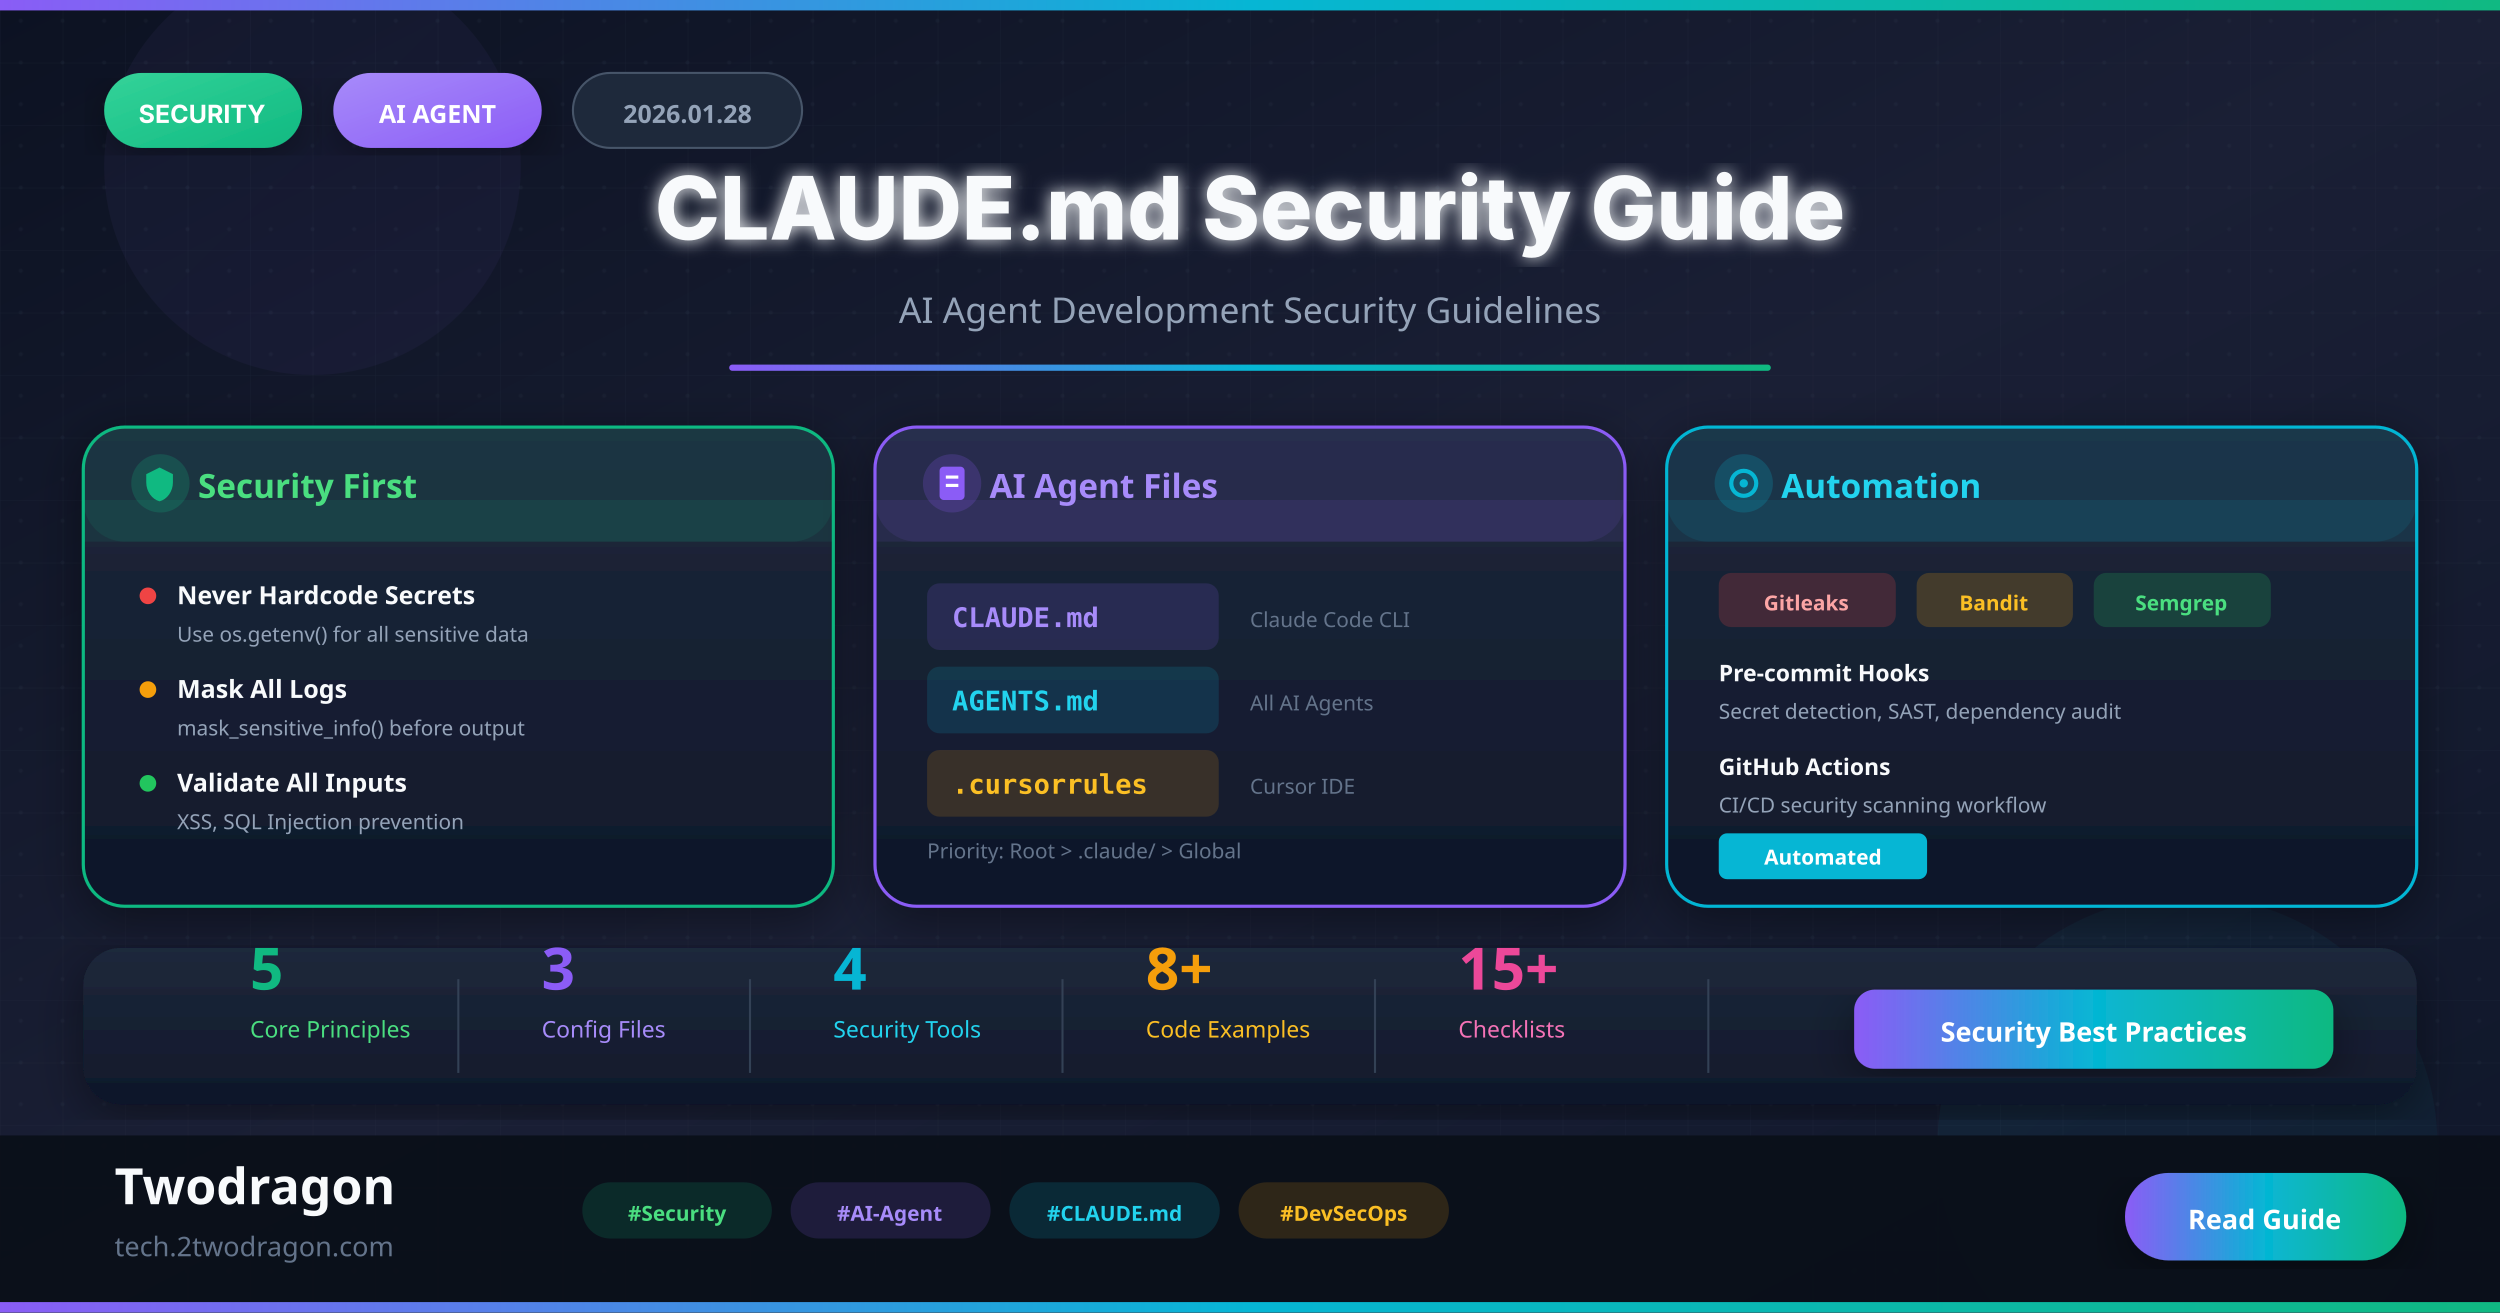
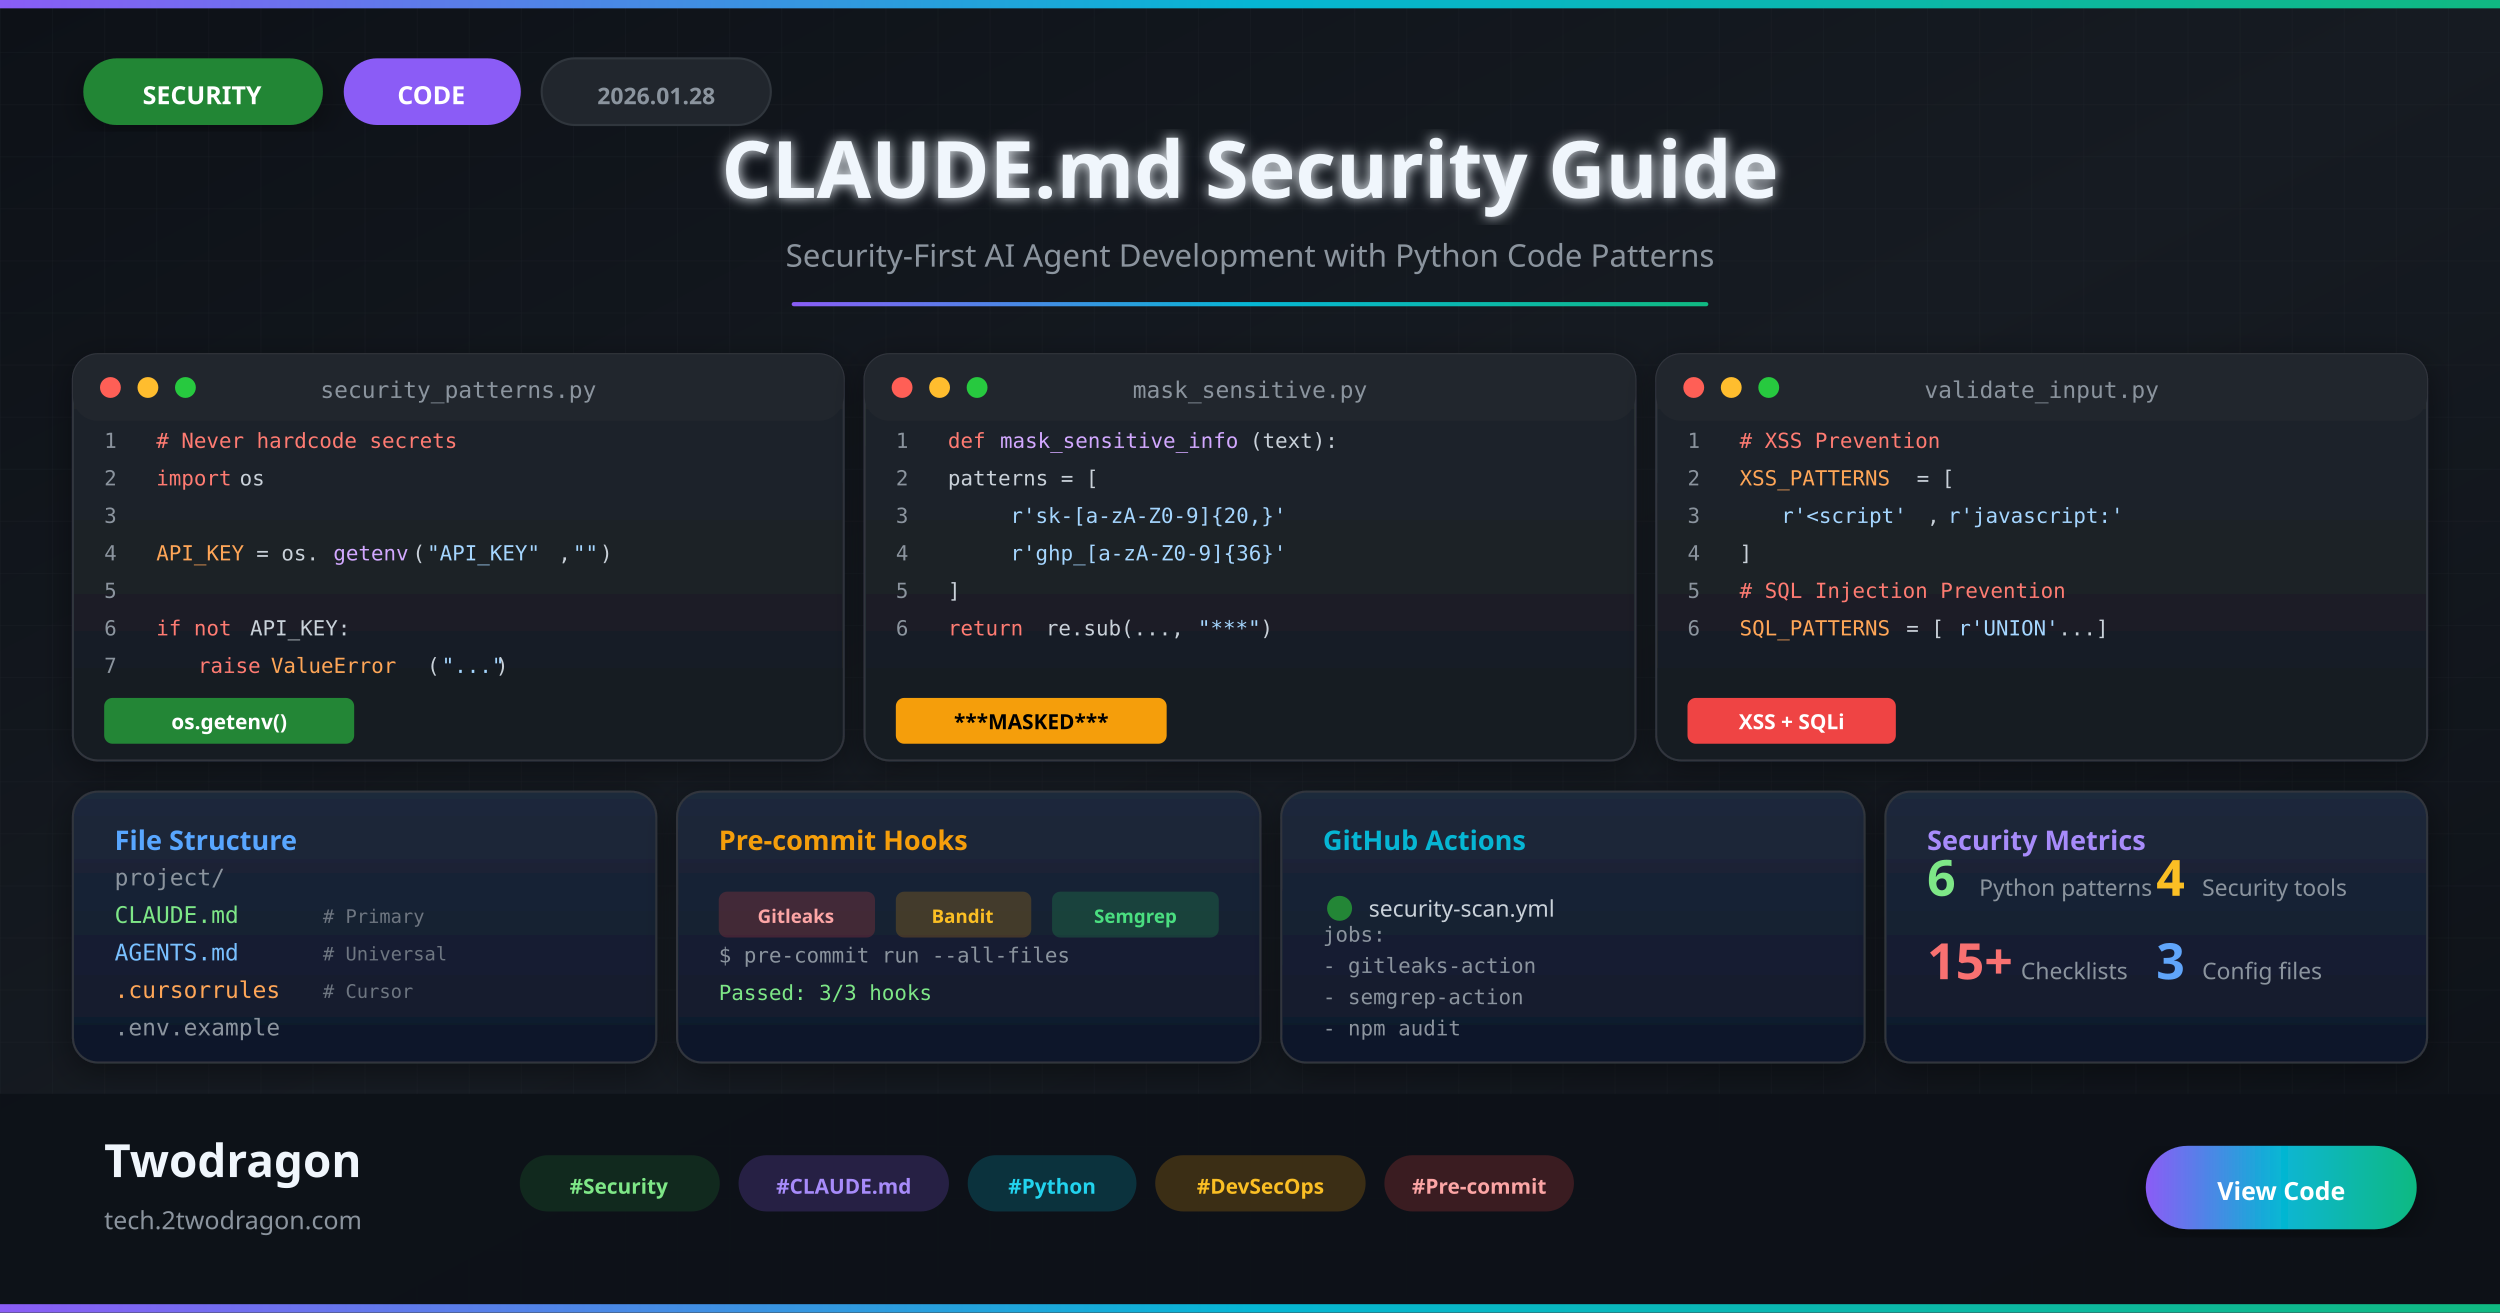
<svg xmlns="http://www.w3.org/2000/svg" viewBox="0 0 1200 630">
  <defs>
    <linearGradient id="bg" x1="0%" y1="0%" x2="100%" y2="100%">
-       <stop offset="0%" stop-color="#0c1222" />
-       <stop offset="50%" stop-color="#1a1f35" />
-       <stop offset="100%" stop-color="#0f172a" />
+       <stop offset="0%" stop-color="#0d1117" />
+       <stop offset="50%" stop-color="#161b22" />
+       <stop offset="100%" stop-color="#0d1117" />
    </linearGradient>
    <linearGradient id="accent" x1="0%" y1="0%" x2="100%" y2="0%">
      <stop offset="0%" stop-color="#8b5cf6" />
      <stop offset="50%" stop-color="#06b6d4" />
      <stop offset="100%" stop-color="#10b981" />
    </linearGradient>
-     <linearGradient id="purpleGlow" x1="0%" y1="0%" x2="100%" y2="100%">
-       <stop offset="0%" stop-color="#a78bfa" />
-       <stop offset="100%" stop-color="#8b5cf6" />
-     </linearGradient>
-     <linearGradient id="cyanGlow" x1="0%" y1="0%" x2="100%" y2="100%">
-       <stop offset="0%" stop-color="#22d3ee" />
-       <stop offset="100%" stop-color="#06b6d4" />
-     </linearGradient>
-     <linearGradient id="greenGlow" x1="0%" y1="0%" x2="100%" y2="100%">
-       <stop offset="0%" stop-color="#34d399" />
-       <stop offset="100%" stop-color="#10b981" />
-     </linearGradient>
-     <linearGradient id="card" x1="0%" y1="0%" x2="0%" y2="100%">
+     <linearGradient id="codeGrad" x1="0%" y1="0%" x2="0%" y2="100%">
+       <stop offset="0%" stop-color="#21262d" />
+       <stop offset="100%" stop-color="#161b22" />
+     </linearGradient>
+     <linearGradient id="termGrad" x1="0%" y1="0%" x2="0%" y2="100%">
      <stop offset="0%" stop-color="#1e293b" />
      <stop offset="100%" stop-color="#0f172a" />
    </linearGradient>
    <filter id="glow">
-       <feGaussianBlur stdDeviation="4" result="blur" />
+       <feGaussianBlur stdDeviation="3" result="blur" />
      <feMerge>
        <feMergeNode in="blur" />
        <feMergeNode in="SourceGraphic" />
      </feMerge>
    </filter>
    <filter id="shadow">
-       <feDropShadow dx="0" dy="6" stdDeviation="12" flood-opacity="0.4" />
+       <feDropShadow dx="0" dy="4" stdDeviation="8" flood-opacity="0.4" />
    </filter>
-     <pattern id="grid" width="30" height="30" patternUnits="userSpaceOnUse">
-       <path d="M 30 0 L 0 0 0 30" fill="none" stroke="#334155" stroke-width="0.3" />
-     </pattern>
-     <pattern id="dots" width="20" height="20" patternUnits="userSpaceOnUse">
-       <circle cx="10" cy="10" r="1" fill="#475569" opacity="0.5" />
-     </pattern>
  </defs>
  <rect width="1200" height="630" fill="url(#bg)" />
-   <rect width="1200" height="630" fill="url(#grid)" opacity="0.3" />
-   <rect width="1200" height="630" fill="url(#dots)" opacity="0.2" />
-   <circle cx="150" cy="80" r="100" fill="url(#purpleGlow)" opacity="0.05" />
-   <circle cx="1050" cy="550" r="120" fill="url(#cyanGlow)" opacity="0.05" />
-   <rect x="0" y="0" width="1200" height="5" fill="url(#accent)" />
-   <g transform="translate(50, 35)">
-     <rect width="95" height="36" rx="18" fill="url(#greenGlow)" filter="url(#shadow)" />
-     <text x="47" y="24" font-family="system-ui, -apple-system, sans-serif" font-size="12" font-weight="700" fill="#fff" text-anchor="middle">SECURITY</text>
-     <g transform="translate(110, 0)">
-       <rect width="100" height="36" rx="18" fill="url(#purpleGlow)" filter="url(#shadow)" />
-       <text x="50" y="24" font-family="system-ui" font-size="12" font-weight="700" fill="#fff" text-anchor="middle">AI AGENT</text>
-     </g>
-     <g transform="translate(225, 0)">
-       <rect width="110" height="36" rx="18" fill="#1e293b" stroke="#475569" stroke-width="1" />
-       <text x="55" y="24" font-family="system-ui" font-size="12" font-weight="600" fill="#94a3b8" text-anchor="middle">2026.01.28</text>
-     </g>
-   </g>
-   <text x="600" y="115" font-family="system-ui, -apple-system, sans-serif" font-size="42" font-weight="800" fill="#f8fafc" text-anchor="middle" filter="url(#glow)">CLAUDE.md Security Guide</text>
-   <text x="600" y="155" font-family="system-ui" font-size="17" fill="#94a3b8" text-anchor="middle">AI Agent Development Security Guidelines</text>
-   <rect x="350" y="175" width="500" height="3" rx="1.5" fill="url(#accent)" />
-   <g transform="translate(40, 205)">
-     <rect width="360" height="230" rx="20" fill="url(#card)" filter="url(#shadow)" stroke="#10b981" stroke-width="1.5" />
-     <rect x="0" y="0" width="360" height="55" rx="20" fill="#10b981" opacity="0.1" />
-     <rect x="0" y="35" width="360" height="20" fill="#10b981" opacity="0.1" />
-     <g transform="translate(25, 15)">
-       <circle cx="12" cy="12" r="14" fill="#10b981" opacity="0.2" />
-       <path d="M12 3L4 7v5c0 5.25 3.4 10.1 8 11.3 4.6-1.2 8-6.05 8-11.3V7l-8-4z" fill="#10b981" transform="translate(2, 2) scale(0.8)" />
-     </g>
-     <text x="55" y="34" font-family="system-ui" font-size="16" font-weight="700" fill="#4ade80">Security First</text>
-     <g transform="translate(25, 75)">
-       <circle cx="6" cy="6" r="4" fill="#ef4444" />
-       <text x="20" y="10" font-family="system-ui" font-size="12" font-weight="600" fill="#f8fafc">Never Hardcode Secrets</text>
-       <text x="20" y="28" font-family="system-ui" font-size="10" fill="#94a3b8">Use os.getenv() for all sensitive data</text>
-     </g>
-     <g transform="translate(25, 120)">
-       <circle cx="6" cy="6" r="4" fill="#f59e0b" />
-       <text x="20" y="10" font-family="system-ui" font-size="12" font-weight="600" fill="#f8fafc">Mask All Logs</text>
-       <text x="20" y="28" font-family="system-ui" font-size="10" fill="#94a3b8">mask_sensitive_info() before output</text>
-     </g>
-     <g transform="translate(25, 165)">
-       <circle cx="6" cy="6" r="4" fill="#22c55e" />
-       <text x="20" y="10" font-family="system-ui" font-size="12" font-weight="600" fill="#f8fafc">Validate All Inputs</text>
-       <text x="20" y="28" font-family="system-ui" font-size="10" fill="#94a3b8">XSS, SQL Injection prevention</text>
-     </g>
-   </g>
-   <g transform="translate(420, 205)">
-     <rect width="360" height="230" rx="20" fill="url(#card)" filter="url(#shadow)" stroke="#8b5cf6" stroke-width="1.5" />
-     <rect x="0" y="0" width="360" height="55" rx="20" fill="#8b5cf6" opacity="0.1" />
-     <rect x="0" y="35" width="360" height="20" fill="#8b5cf6" opacity="0.1" />
-     <g transform="translate(25, 15)">
-       <circle cx="12" cy="12" r="14" fill="#8b5cf6" opacity="0.2" />
-       <rect x="6" y="4" width="12" height="16" rx="2" fill="#8b5cf6" />
-       <line x1="9" y1="9" x2="15" y2="9" stroke="#fff" stroke-width="1.5" />
-       <line x1="9" y1="13" x2="15" y2="13" stroke="#fff" stroke-width="1.5" />
-     </g>
-     <text x="55" y="34" font-family="system-ui" font-size="16" font-weight="700" fill="#a78bfa">AI Agent Files</text>
-     <g transform="translate(25, 75)">
-       <rect width="140" height="32" rx="6" fill="#8b5cf6" opacity="0.15" />
-       <text x="12" y="21" font-family="monospace" font-size="13" font-weight="600" fill="#a78bfa">CLAUDE.md</text>
-       <text x="155" y="21" font-family="system-ui" font-size="10" fill="#64748b">Claude Code CLI</text>
-     </g>
-     <g transform="translate(25, 115)">
-       <rect width="140" height="32" rx="6" fill="#06b6d4" opacity="0.15" />
-       <text x="12" y="21" font-family="monospace" font-size="13" font-weight="600" fill="#22d3ee">AGENTS.md</text>
-       <text x="155" y="21" font-family="system-ui" font-size="10" fill="#64748b">All AI Agents</text>
-     </g>
-     <g transform="translate(25, 155)">
-       <rect width="140" height="32" rx="6" fill="#f59e0b" opacity="0.15" />
-       <text x="12" y="21" font-family="monospace" font-size="13" font-weight="600" fill="#fbbf24">.cursorrules</text>
-       <text x="155" y="21" font-family="system-ui" font-size="10" fill="#64748b">Cursor IDE</text>
-     </g>
-     <g transform="translate(25, 195)">
-       <text x="0" y="12" font-family="system-ui" font-size="10" fill="#64748b">Priority: Root &gt; .claude/ &gt; Global</text>
-     </g>
-   </g>
-   <g transform="translate(800, 205)">
-     <rect width="360" height="230" rx="20" fill="url(#card)" filter="url(#shadow)" stroke="#06b6d4" stroke-width="1.5" />
-     <rect x="0" y="0" width="360" height="55" rx="20" fill="#06b6d4" opacity="0.1" />
-     <rect x="0" y="35" width="360" height="20" fill="#06b6d4" opacity="0.1" />
-     <g transform="translate(25, 15)">
-       <circle cx="12" cy="12" r="14" fill="#06b6d4" opacity="0.2" />
-       <circle cx="12" cy="12" r="6" fill="none" stroke="#06b6d4" stroke-width="2" />
-       <circle cx="12" cy="12" r="2" fill="#06b6d4" />
-     </g>
-     <text x="55" y="34" font-family="system-ui" font-size="16" font-weight="700" fill="#22d3ee">Automation</text>
-     <g transform="translate(25, 70)">
-       <rect width="85" height="26" rx="6" fill="#ef4444" opacity="0.2" />
-       <text x="42" y="18" font-family="system-ui" font-size="10" font-weight="600" fill="#fca5a5" text-anchor="middle">Gitleaks</text>
-     </g>
-     <g transform="translate(120, 70)">
-       <rect width="75" height="26" rx="6" fill="#f59e0b" opacity="0.2" />
-       <text x="37" y="18" font-family="system-ui" font-size="10" font-weight="600" fill="#fbbf24" text-anchor="middle">Bandit</text>
-     </g>
-     <g transform="translate(205, 70)">
-       <rect width="85" height="26" rx="6" fill="#22c55e" opacity="0.2" />
-       <text x="42" y="18" font-family="system-ui" font-size="10" font-weight="600" fill="#4ade80" text-anchor="middle">Semgrep</text>
-     </g>
-     <g transform="translate(25, 110)">
-       <text x="0" y="12" font-family="system-ui" font-size="11" font-weight="600" fill="#f8fafc">Pre-commit Hooks</text>
-       <text x="0" y="30" font-family="system-ui" font-size="10" fill="#94a3b8">Secret detection, SAST, dependency audit</text>
-     </g>
-     <g transform="translate(25, 155)">
-       <text x="0" y="12" font-family="system-ui" font-size="11" font-weight="600" fill="#f8fafc">GitHub Actions</text>
-       <text x="0" y="30" font-family="system-ui" font-size="10" fill="#94a3b8">CI/CD security scanning workflow</text>
-     </g>
-     <g transform="translate(25, 195)">
-       <rect width="100" height="22" rx="4" fill="#06b6d4" />
-       <text x="50" y="15" font-family="system-ui" font-size="10" font-weight="600" fill="#fff" text-anchor="middle">Automated</text>
-     </g>
-   </g>
-   <g transform="translate(40, 455)">
-     <rect width="1120" height="75" rx="18" fill="url(#card)" filter="url(#shadow)" />
-     <g transform="translate(80, 15)">
-       <text x="0" y="5" font-family="system-ui" font-size="28" font-weight="800" fill="#10b981">5</text>
-       <text x="0" y="28" font-family="system-ui" font-size="11" fill="#4ade80">Core Principles</text>
-     </g>
-     <line x1="180" y1="15" x2="180" y2="60" stroke="#334155" stroke-width="1" />
-     <g transform="translate(220, 15)">
-       <text x="0" y="5" font-family="system-ui" font-size="28" font-weight="800" fill="#8b5cf6">3</text>
-       <text x="0" y="28" font-family="system-ui" font-size="11" fill="#a78bfa">Config Files</text>
-     </g>
-     <line x1="320" y1="15" x2="320" y2="60" stroke="#334155" stroke-width="1" />
-     <g transform="translate(360, 15)">
-       <text x="0" y="5" font-family="system-ui" font-size="28" font-weight="800" fill="#06b6d4">4</text>
-       <text x="0" y="28" font-family="system-ui" font-size="11" fill="#22d3ee">Security Tools</text>
-     </g>
-     <line x1="470" y1="15" x2="470" y2="60" stroke="#334155" stroke-width="1" />
-     <g transform="translate(510, 15)">
-       <text x="0" y="5" font-family="system-ui" font-size="28" font-weight="800" fill="#f59e0b">8+</text>
-       <text x="0" y="28" font-family="system-ui" font-size="11" fill="#fbbf24">Code Examples</text>
-     </g>
-     <line x1="620" y1="15" x2="620" y2="60" stroke="#334155" stroke-width="1" />
-     <g transform="translate(660, 15)">
-       <text x="0" y="5" font-family="system-ui" font-size="28" font-weight="800" fill="#ec4899">15+</text>
-       <text x="0" y="28" font-family="system-ui" font-size="11" fill="#f472b6">Checklists</text>
-     </g>
-     <line x1="780" y1="15" x2="780" y2="60" stroke="#334155" stroke-width="1" />
-     <g transform="translate(850, 20)">
-       <rect width="230" height="38" rx="10" fill="url(#accent)" filter="url(#shadow)" />
-       <text x="115" y="25" font-family="system-ui" font-size="13" font-weight="700" fill="#fff" text-anchor="middle">Security Best Practices</text>
-     </g>
-   </g>
-   <rect x="0" y="545" width="1200" height="85" fill="#0a0f1a" opacity="0.98" />
-   <text x="55" y="578" font-family="system-ui" font-size="24" font-weight="800" fill="#f8fafc">Twodragon</text>
-   <text x="55" y="603" font-family="system-ui" font-size="13" fill="#64748b">tech.2twodragon.com</text>
-   <g transform="translate(280, 568)">
-     <rect width="90" height="26" rx="13" fill="#10b981" opacity="0.15" stroke="#10b981" stroke-width="1" />
-     <text x="45" y="18" font-family="system-ui" font-size="10" font-weight="600" fill="#4ade80" text-anchor="middle">#Security</text>
-   </g>
-   <g transform="translate(380, 568)">
-     <rect width="95" height="26" rx="13" fill="#8b5cf6" opacity="0.15" stroke="#8b5cf6" stroke-width="1" />
-     <text x="47" y="18" font-family="system-ui" font-size="10" font-weight="600" fill="#a78bfa" text-anchor="middle">#AI-Agent</text>
-   </g>
-   <g transform="translate(485, 568)">
-     <rect width="100" height="26" rx="13" fill="#06b6d4" opacity="0.15" stroke="#06b6d4" stroke-width="1" />
-     <text x="50" y="18" font-family="system-ui" font-size="10" font-weight="600" fill="#22d3ee" text-anchor="middle">#CLAUDE.md</text>
-   </g>
-   <g transform="translate(595, 568)">
-     <rect width="100" height="26" rx="13" fill="#f59e0b" opacity="0.15" stroke="#f59e0b" stroke-width="1" />
+   <pattern id="grid" width="25" height="25" patternUnits="userSpaceOnUse">
+     <path d="M 25 0 L 0 0 0 25" fill="none" stroke="#30363d" stroke-width="0.3" />
+   </pattern>
+   <rect width="1200" height="630" fill="url(#grid)" opacity="0.4" />
+   <rect x="0" y="0" width="1200" height="4" fill="url(#accent)" />
+   <g transform="translate(40, 28)">
+     <rect width="115" height="32" rx="16" fill="#238636" filter="url(#shadow)" />
+     <text x="57" y="22" font-family="system-ui" font-size="12" font-weight="700" fill="#fff" text-anchor="middle">SECURITY</text>
+     <g transform="translate(125, 0)">
+       <rect width="85" height="32" rx="16" fill="#8b5cf6" />
+       <text x="42" y="22" font-family="system-ui" font-size="12" font-weight="700" fill="#fff" text-anchor="middle">CODE</text>
+     </g>
+     <g transform="translate(220, 0)">
+       <rect width="110" height="32" rx="16" fill="#21262d" stroke="#30363d" />
+       <text x="55" y="22" font-family="system-ui" font-size="11" font-weight="600" fill="#8b949e" text-anchor="middle">2026.01.28</text>
+     </g>
+   </g>
+   <text x="600" y="95" font-family="system-ui" font-size="38" font-weight="800" fill="#f0f6fc" text-anchor="middle" filter="url(#glow)">CLAUDE.md Security Guide</text>
+   <text x="600" y="128" font-family="system-ui" font-size="15" fill="#8b949e" text-anchor="middle">Security-First AI Agent Development with Python Code Patterns</text>
+   <rect x="380" y="145" width="440" height="2" rx="1" fill="url(#accent)" />
+   <g transform="translate(35, 170)">
+     <rect width="370" height="195" rx="12" fill="url(#codeGrad)" filter="url(#shadow)" stroke="#30363d" />
+     <rect x="0" y="0" width="370" height="32" rx="12" fill="#21262d" />
+     <circle cx="18" cy="16" r="5" fill="#ff5f56" />
+     <circle cx="36" cy="16" r="5" fill="#ffbd2e" />
+     <circle cx="54" cy="16" r="5" fill="#27c93f" />
+     <text x="185" y="21" font-family="monospace" font-size="11" fill="#8b949e" text-anchor="middle">security_patterns.py</text>
+     <g transform="translate(15, 45)">
+       <text x="0" y="0" font-family="monospace" font-size="10" fill="#8b949e">1</text>
+       <text x="25" y="0" font-family="monospace" font-size="10" fill="#ff7b72"># Never hardcode secrets</text>
+       <text x="0" y="18" font-family="monospace" font-size="10" fill="#8b949e">2</text>
+       <text x="25" y="18" font-family="monospace" font-size="10" fill="#ff7b72">import</text>
+       <text x="65" y="18" font-family="monospace" font-size="10" fill="#c9d1d9"> os</text>
+       <text x="0" y="36" font-family="monospace" font-size="10" fill="#8b949e">3</text>
+       <text x="0" y="54" font-family="monospace" font-size="10" fill="#8b949e">4</text>
+       <text x="25" y="54" font-family="monospace" font-size="10" fill="#ffa657">API_KEY</text>
+       <text x="73" y="54" font-family="monospace" font-size="10" fill="#c9d1d9"> = os.</text>
+       <text x="110" y="54" font-family="monospace" font-size="10" fill="#d2a8ff">getenv</text>
+       <text x="148" y="54" font-family="monospace" font-size="10" fill="#c9d1d9">(</text>
+       <text x="155" y="54" font-family="monospace" font-size="10" fill="#a5d6ff">"API_KEY"</text>
+       <text x="218" y="54" font-family="monospace" font-size="10" fill="#c9d1d9">,</text>
+       <text x="225" y="54" font-family="monospace" font-size="10" fill="#a5d6ff">""</text>
+       <text x="238" y="54" font-family="monospace" font-size="10" fill="#c9d1d9">)</text>
+       <text x="0" y="72" font-family="monospace" font-size="10" fill="#8b949e">5</text>
+       <text x="0" y="90" font-family="monospace" font-size="10" fill="#8b949e">6</text>
+       <text x="25" y="90" font-family="monospace" font-size="10" fill="#ff7b72">if not</text>
+       <text x="70" y="90" font-family="monospace" font-size="10" fill="#c9d1d9"> API_KEY:</text>
+       <text x="0" y="108" font-family="monospace" font-size="10" fill="#8b949e">7</text>
+       <text x="25" y="108" font-family="monospace" font-size="10" fill="#c9d1d9">    </text>
+       <text x="45" y="108" font-family="monospace" font-size="10" fill="#ff7b72">raise</text>
+       <text x="80" y="108" font-family="monospace" font-size="10" fill="#ffa657"> ValueError</text>
+       <text x="155" y="108" font-family="monospace" font-size="10" fill="#c9d1d9">(</text>
+       <text x="162" y="108" font-family="monospace" font-size="10" fill="#a5d6ff">"..."</text>
+       <text x="188" y="108" font-family="monospace" font-size="10" fill="#c9d1d9">)</text>
+     </g>
+     <g transform="translate(15, 165)">
+       <rect width="120" height="22" rx="4" fill="#238636" />
+       <text x="60" y="15" font-family="system-ui" font-size="10" font-weight="600" fill="#fff" text-anchor="middle">os.getenv()</text>
+     </g>
+   </g>
+   <g transform="translate(415, 170)">
+     <rect width="370" height="195" rx="12" fill="url(#codeGrad)" filter="url(#shadow)" stroke="#30363d" />
+     <rect x="0" y="0" width="370" height="32" rx="12" fill="#21262d" />
+     <circle cx="18" cy="16" r="5" fill="#ff5f56" />
+     <circle cx="36" cy="16" r="5" fill="#ffbd2e" />
+     <circle cx="54" cy="16" r="5" fill="#27c93f" />
+     <text x="185" y="21" font-family="monospace" font-size="11" fill="#8b949e" text-anchor="middle">mask_sensitive.py</text>
+     <g transform="translate(15, 45)">
+       <text x="0" y="0" font-family="monospace" font-size="10" fill="#8b949e">1</text>
+       <text x="25" y="0" font-family="monospace" font-size="10" fill="#ff7b72">def</text>
+       <text x="50" y="0" font-family="monospace" font-size="10" fill="#d2a8ff"> mask_sensitive_info</text>
+       <text x="170" y="0" font-family="monospace" font-size="10" fill="#c9d1d9">(text):</text>
+       <text x="0" y="18" font-family="monospace" font-size="10" fill="#8b949e">2</text>
+       <text x="25" y="18" font-family="monospace" font-size="10" fill="#c9d1d9">    patterns = [</text>
+       <text x="0" y="36" font-family="monospace" font-size="10" fill="#8b949e">3</text>
+       <text x="25" y="36" font-family="monospace" font-size="10" fill="#c9d1d9">        </text>
+       <text x="55" y="36" font-family="monospace" font-size="10" fill="#a5d6ff">r'sk-[a-zA-Z0-9]{20,}'</text>
+       <text x="0" y="54" font-family="monospace" font-size="10" fill="#8b949e">4</text>
+       <text x="25" y="54" font-family="monospace" font-size="10" fill="#c9d1d9">        </text>
+       <text x="55" y="54" font-family="monospace" font-size="10" fill="#a5d6ff">r'ghp_[a-zA-Z0-9]{36}'</text>
+       <text x="0" y="72" font-family="monospace" font-size="10" fill="#8b949e">5</text>
+       <text x="25" y="72" font-family="monospace" font-size="10" fill="#c9d1d9">    ]</text>
+       <text x="0" y="90" font-family="monospace" font-size="10" fill="#8b949e">6</text>
+       <text x="25" y="90" font-family="monospace" font-size="10" fill="#ff7b72">    return</text>
+       <text x="72" y="90" font-family="monospace" font-size="10" fill="#c9d1d9"> re.sub(...,</text>
+       <text x="145" y="90" font-family="monospace" font-size="10" fill="#a5d6ff">"***"</text>
+       <text x="175" y="90" font-family="monospace" font-size="10" fill="#c9d1d9">)</text>
+     </g>
+     <g transform="translate(15, 165)">
+       <rect width="130" height="22" rx="4" fill="#f59e0b" />
+       <text x="65" y="15" font-family="system-ui" font-size="10" font-weight="600" fill="#000" text-anchor="middle">***MASKED***</text>
+     </g>
+   </g>
+   <g transform="translate(795, 170)">
+     <rect width="370" height="195" rx="12" fill="url(#codeGrad)" filter="url(#shadow)" stroke="#30363d" />
+     <rect x="0" y="0" width="370" height="32" rx="12" fill="#21262d" />
+     <circle cx="18" cy="16" r="5" fill="#ff5f56" />
+     <circle cx="36" cy="16" r="5" fill="#ffbd2e" />
+     <circle cx="54" cy="16" r="5" fill="#27c93f" />
+     <text x="185" y="21" font-family="monospace" font-size="11" fill="#8b949e" text-anchor="middle">validate_input.py</text>
+     <g transform="translate(15, 45)">
+       <text x="0" y="0" font-family="monospace" font-size="10" fill="#8b949e">1</text>
+       <text x="25" y="0" font-family="monospace" font-size="10" fill="#ff7b72"># XSS Prevention</text>
+       <text x="0" y="18" font-family="monospace" font-size="10" fill="#8b949e">2</text>
+       <text x="25" y="18" font-family="monospace" font-size="10" fill="#ffa657">XSS_PATTERNS</text>
+       <text x="110" y="18" font-family="monospace" font-size="10" fill="#c9d1d9"> = [</text>
+       <text x="0" y="36" font-family="monospace" font-size="10" fill="#8b949e">3</text>
+       <text x="25" y="36" font-family="monospace" font-size="10" fill="#c9d1d9">    </text>
+       <text x="45" y="36" font-family="monospace" font-size="10" fill="#a5d6ff">r'&lt;script'</text>
+       <text x="115" y="36" font-family="monospace" font-size="10" fill="#c9d1d9">,</text>
+       <text x="125" y="36" font-family="monospace" font-size="10" fill="#a5d6ff">r'javascript:'</text>
+       <text x="0" y="54" font-family="monospace" font-size="10" fill="#8b949e">4</text>
+       <text x="25" y="54" font-family="monospace" font-size="10" fill="#c9d1d9">]</text>
+       <text x="0" y="72" font-family="monospace" font-size="10" fill="#8b949e">5</text>
+       <text x="25" y="72" font-family="monospace" font-size="10" fill="#ff7b72"># SQL Injection Prevention</text>
+       <text x="0" y="90" font-family="monospace" font-size="10" fill="#8b949e">6</text>
+       <text x="25" y="90" font-family="monospace" font-size="10" fill="#ffa657">SQL_PATTERNS</text>
+       <text x="105" y="90" font-family="monospace" font-size="10" fill="#c9d1d9"> = [</text>
+       <text x="130" y="90" font-family="monospace" font-size="10" fill="#a5d6ff">r'UNION'</text>
+       <text x="178" y="90" font-family="monospace" font-size="10" fill="#c9d1d9">...]</text>
+     </g>
+     <g transform="translate(15, 165)">
+       <rect width="100" height="22" rx="4" fill="#ef4444" />
+       <text x="50" y="15" font-family="system-ui" font-size="10" font-weight="600" fill="#fff" text-anchor="middle">XSS + SQLi</text>
+     </g>
+   </g>
+   <g transform="translate(35, 380)">
+     <rect width="280" height="130" rx="12" fill="url(#termGrad)" filter="url(#shadow)" stroke="#30363d" />
+     <text x="20" y="28" font-family="system-ui" font-size="13" font-weight="700" fill="#58a6ff">File Structure</text>
+     <g transform="translate(20, 45)">
+       <text x="0" y="0" font-family="monospace" font-size="11" fill="#8b949e">project/</text>
+       <text x="0" y="18" font-family="monospace" font-size="11" fill="#7ee787">  CLAUDE.md</text>
+       <text x="100" y="18" font-family="monospace" font-size="9" fill="#6e7681"># Primary</text>
+       <text x="0" y="36" font-family="monospace" font-size="11" fill="#79c0ff">  AGENTS.md</text>
+       <text x="100" y="36" font-family="monospace" font-size="9" fill="#6e7681"># Universal</text>
+       <text x="0" y="54" font-family="monospace" font-size="11" fill="#ffa657">  .cursorrules</text>
+       <text x="100" y="54" font-family="monospace" font-size="9" fill="#6e7681"># Cursor</text>
+       <text x="0" y="72" font-family="monospace" font-size="11" fill="#8b949e">  .env.example</text>
+     </g>
+   </g>
+   <g transform="translate(325, 380)">
+     <rect width="280" height="130" rx="12" fill="url(#termGrad)" filter="url(#shadow)" stroke="#30363d" />
+     <text x="20" y="28" font-family="system-ui" font-size="13" font-weight="700" fill="#f59e0b">Pre-commit Hooks</text>
+     <g transform="translate(20, 48)">
+       <rect width="75" height="22" rx="4" fill="#ef4444" opacity="0.2" />
+       <text x="37" y="15" font-family="system-ui" font-size="9" font-weight="600" fill="#fca5a5" text-anchor="middle">Gitleaks</text>
+       <rect x="85" width="65" height="22" rx="4" fill="#f59e0b" opacity="0.2" />
+       <text x="117" y="15" font-family="system-ui" font-size="9" font-weight="600" fill="#fbbf24" text-anchor="middle">Bandit</text>
+       <rect x="160" width="80" height="22" rx="4" fill="#22c55e" opacity="0.2" />
+       <text x="200" y="15" font-family="system-ui" font-size="9" font-weight="600" fill="#4ade80" text-anchor="middle">Semgrep</text>
+     </g>
+     <g transform="translate(20, 82)">
+       <text x="0" y="0" font-family="monospace" font-size="10" fill="#8b949e">$ pre-commit run --all-files</text>
+       <text x="0" y="18" font-family="monospace" font-size="10" fill="#7ee787">Passed: 3/3 hooks</text>
+     </g>
+   </g>
+   <g transform="translate(615, 380)">
+     <rect width="280" height="130" rx="12" fill="url(#termGrad)" filter="url(#shadow)" stroke="#30363d" />
+     <text x="20" y="28" font-family="system-ui" font-size="13" font-weight="700" fill="#06b6d4">GitHub Actions</text>
+     <g transform="translate(20, 48)">
+       <circle cx="8" cy="8" r="6" fill="#238636" />
+       <text x="22" y="12" font-family="system-ui" font-size="11" fill="#c9d1d9">security-scan.yml</text>
+     </g>
+     <g transform="translate(20, 72)">
+       <text x="0" y="0" font-family="monospace" font-size="10" fill="#8b949e">jobs:</text>
+       <text x="0" y="15" font-family="monospace" font-size="10" fill="#8b949e">  - gitleaks-action</text>
+       <text x="0" y="30" font-family="monospace" font-size="10" fill="#8b949e">  - semgrep-action</text>
+       <text x="0" y="45" font-family="monospace" font-size="10" fill="#8b949e">  - npm audit</text>
+     </g>
+   </g>
+   <g transform="translate(905, 380)">
+     <rect width="260" height="130" rx="12" fill="url(#termGrad)" filter="url(#shadow)" stroke="#30363d" />
+     <text x="20" y="28" font-family="system-ui" font-size="13" font-weight="700" fill="#a78bfa">Security Metrics</text>
+     <g transform="translate(20, 50)">
+       <text x="0" y="0" font-family="system-ui" font-size="24" font-weight="800" fill="#7ee787">6</text>
+       <text x="25" y="0" font-family="system-ui" font-size="11" fill="#8b949e">Python patterns</text>
+     </g>
+     <g transform="translate(130, 50)">
+       <text x="0" y="0" font-family="system-ui" font-size="24" font-weight="800" fill="#fbbf24">4</text>
+       <text x="22" y="0" font-family="system-ui" font-size="11" fill="#8b949e">Security tools</text>
+     </g>
+     <g transform="translate(20, 90)">
+       <text x="0" y="0" font-family="system-ui" font-size="24" font-weight="800" fill="#f87171">15+</text>
+       <text x="45" y="0" font-family="system-ui" font-size="11" fill="#8b949e">Checklists</text>
+     </g>
+     <g transform="translate(130, 90)">
+       <text x="0" y="0" font-family="system-ui" font-size="24" font-weight="800" fill="#60a5fa">3</text>
+       <text x="22" y="0" font-family="system-ui" font-size="11" fill="#8b949e">Config files</text>
+     </g>
+   </g>
+   <rect x="0" y="525" width="1200" height="105" fill="#0d1117" opacity="0.98" />
+   <text x="50" y="565" font-family="system-ui" font-size="22" font-weight="800" fill="#f0f6fc">Twodragon</text>
+   <text x="50" y="590" font-family="system-ui" font-size="12" fill="#8b949e">tech.2twodragon.com</text>
+   <g transform="translate(250, 555)">
+     <rect width="95" height="26" rx="13" fill="#238636" opacity="0.2" stroke="#238636" />
+     <text x="47" y="18" font-family="system-ui" font-size="10" font-weight="600" fill="#7ee787" text-anchor="middle">#Security</text>
+   </g>
+   <g transform="translate(355, 555)">
+     <rect width="100" height="26" rx="13" fill="#8b5cf6" opacity="0.2" stroke="#8b5cf6" />
+     <text x="50" y="18" font-family="system-ui" font-size="10" font-weight="600" fill="#a78bfa" text-anchor="middle">#CLAUDE.md</text>
+   </g>
+   <g transform="translate(465, 555)">
+     <rect width="80" height="26" rx="13" fill="#06b6d4" opacity="0.2" stroke="#06b6d4" />
+     <text x="40" y="18" font-family="system-ui" font-size="10" font-weight="600" fill="#22d3ee" text-anchor="middle">#Python</text>
+   </g>
+   <g transform="translate(555, 555)">
+     <rect width="100" height="26" rx="13" fill="#f59e0b" opacity="0.2" stroke="#f59e0b" />
    <text x="50" y="18" font-family="system-ui" font-size="10" font-weight="600" fill="#fbbf24" text-anchor="middle">#DevSecOps</text>
  </g>
-   <g transform="translate(1020, 563)">
-     <rect width="135" height="42" rx="21" fill="url(#accent)" filter="url(#shadow)" />
-     <text x="67" y="27" font-family="system-ui" font-size="13" font-weight="700" fill="#fff" text-anchor="middle">Read Guide</text>
-   </g>
-   <rect x="0" y="625" width="1200" height="5" fill="url(#accent)" />
+   <g transform="translate(665, 555)">
+     <rect width="90" height="26" rx="13" fill="#ef4444" opacity="0.2" stroke="#ef4444" />
+     <text x="45" y="18" font-family="system-ui" font-size="10" font-weight="600" fill="#fca5a5" text-anchor="middle">#Pre-commit</text>
+   </g>
+   <g transform="translate(1030, 550)">
+     <rect width="130" height="40" rx="20" fill="url(#accent)" filter="url(#shadow)" />
+     <text x="65" y="26" font-family="system-ui" font-size="12" font-weight="700" fill="#fff" text-anchor="middle">View Code</text>
+   </g>
+   <rect x="0" y="626" width="1200" height="4" fill="url(#accent)" />
</svg>
